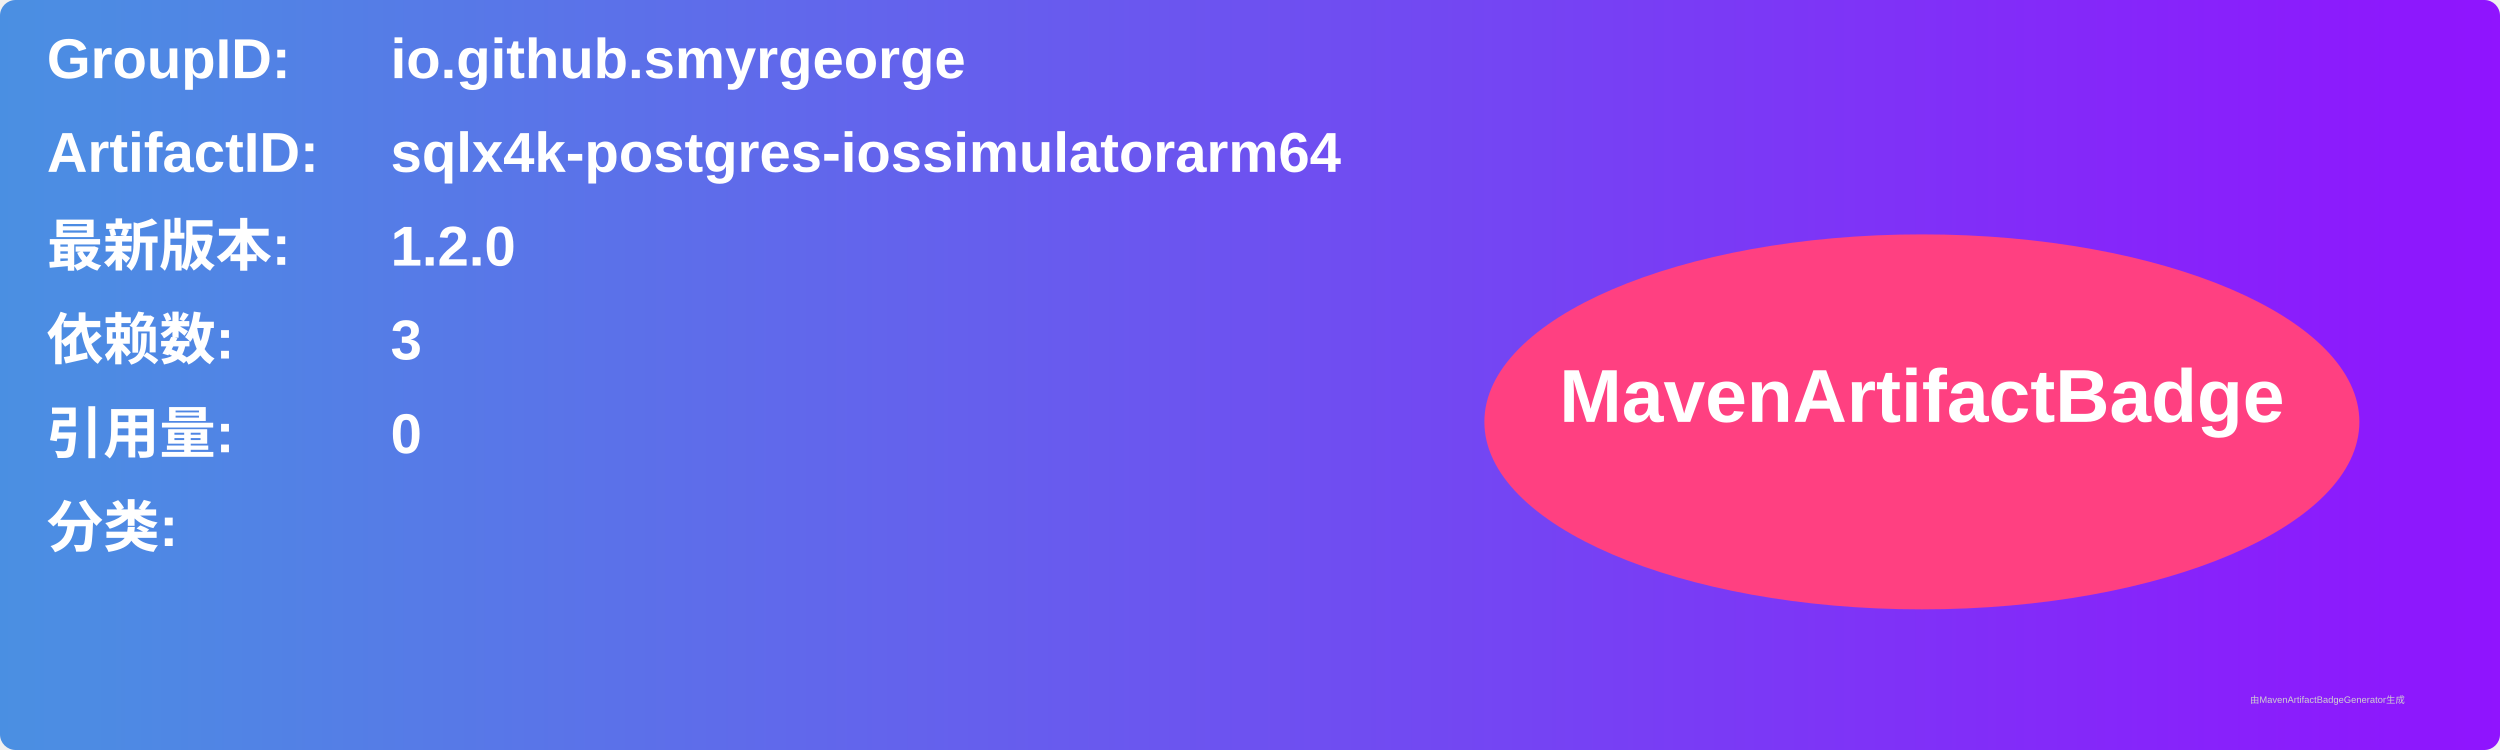
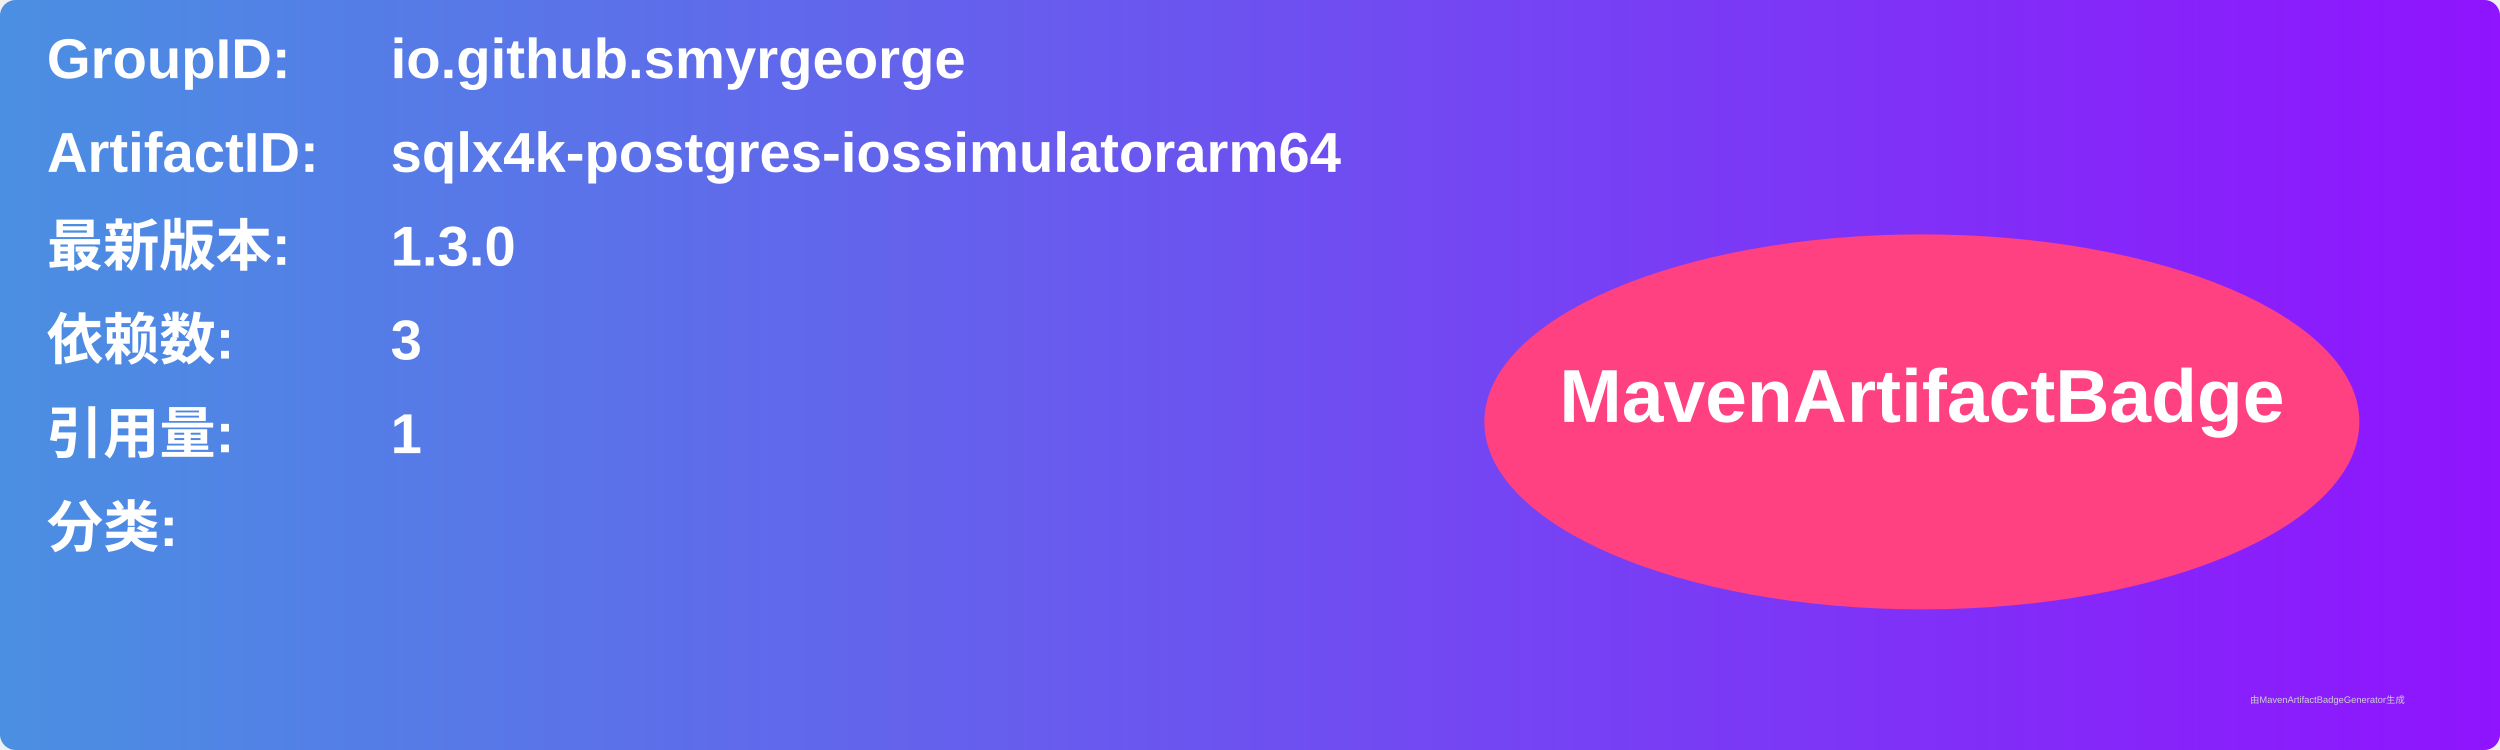
<svg xmlns="http://www.w3.org/2000/svg" width="800" height="240" viewBox="0 0 800 240">
  <linearGradient id="grad" x1="0%" y1="0%" x2="100%" y2="0%">
    <stop offset="0%" stop-color="#4a90e2" />
    <stop offset="100%" stop-color="#9013fe" />
  </linearGradient>
  <rect width="100%" height="100%" rx="5" ry="5" fill="url(#grad)" />
  <g transform="translate(15, 15)">
    <text x="0" y="10" font-family="Arial" font-size="18" fill="white" font-weight="bold" width="260">GroupID:</text>
    <text x="110" y="10" font-family="Arial" font-size="18" fill="white" font-weight="bold" width="460">io.github.smyrgeorge</text>
    <text x="0" y="40" font-family="Arial" font-size="18" fill="white" font-weight="bold" width="260">ArtifactID:</text>
    <text x="110" y="40" font-family="Arial" font-size="18" fill="white" font-weight="bold" width="460">sqlx4k-postgres-iossimulatorarm64</text>
    <text x="0" y="70" font-family="Arial" font-size="18" fill="white" font-weight="bold">最新版本:</text>
    <text x="110" y="70" font-family="Arial" font-size="18" fill="white" font-weight="bold">
-       <tspan font-weight="bold">1.2.0</tspan>
+       <tspan font-weight="bold">1.3.0</tspan>
    </text>
    <text x="0" y="100" font-family="Arial" font-size="18" fill="white" font-weight="bold">依赖数: </text>
    <text x="110" y="100" font-family="Arial" font-size="18" fill="white">
      <tspan font-weight="bold">3</tspan>
    </text>
    <text x="0" y="130" font-family="Arial" font-size="18" fill="white" font-weight="bold">引用量: </text>
    <text x="110" y="130" font-family="Arial" font-size="18" fill="white">
-       <tspan font-weight="bold">0</tspan>
+       <tspan font-weight="bold">1</tspan>
    </text>
    <text x="0" y="160" font-family="Arial" font-size="18" fill="white" font-weight="bold">分类:</text>
    <text x="10" y="190" font-family="Arial" font-size="10" fill="white">
      <tspan font-weight="bold" />
    </text>
    <ellipse cx="600" cy="120" rx="140" ry="60" fill="#ff4081" />
    <text x="600" y="120" text-anchor="middle" font-family="Arial" font-size="24" fill="white" font-weight="bold">MavenArtifactBadge</text>
  </g>
  <text x="720" y="225" font-family="Arial" font-size="3" fill="#d0d0d0">由MavenArtifactBadgeGenerator生成</text>
</svg>
